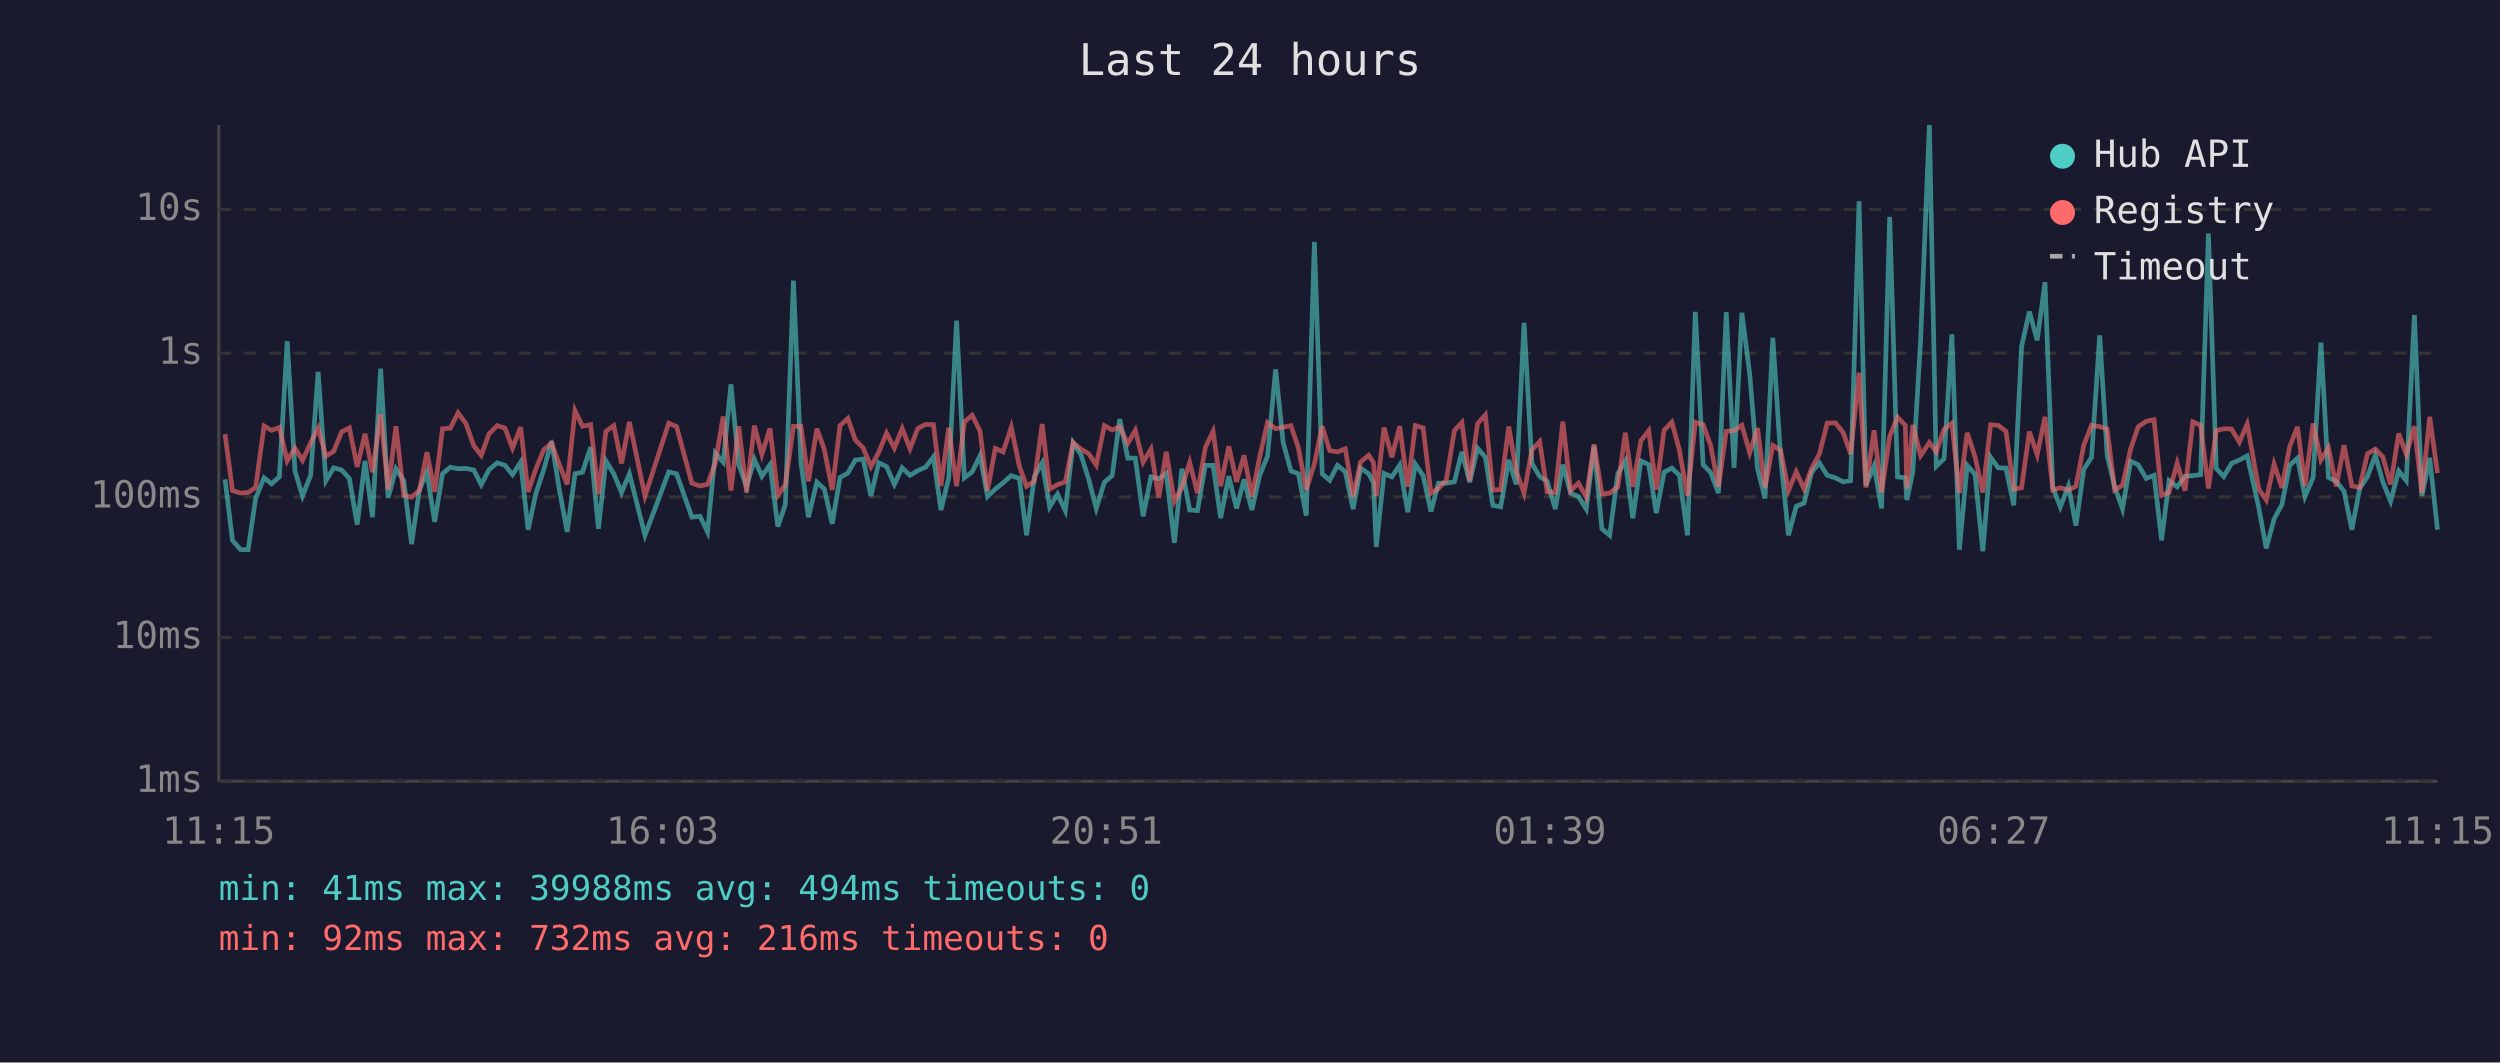
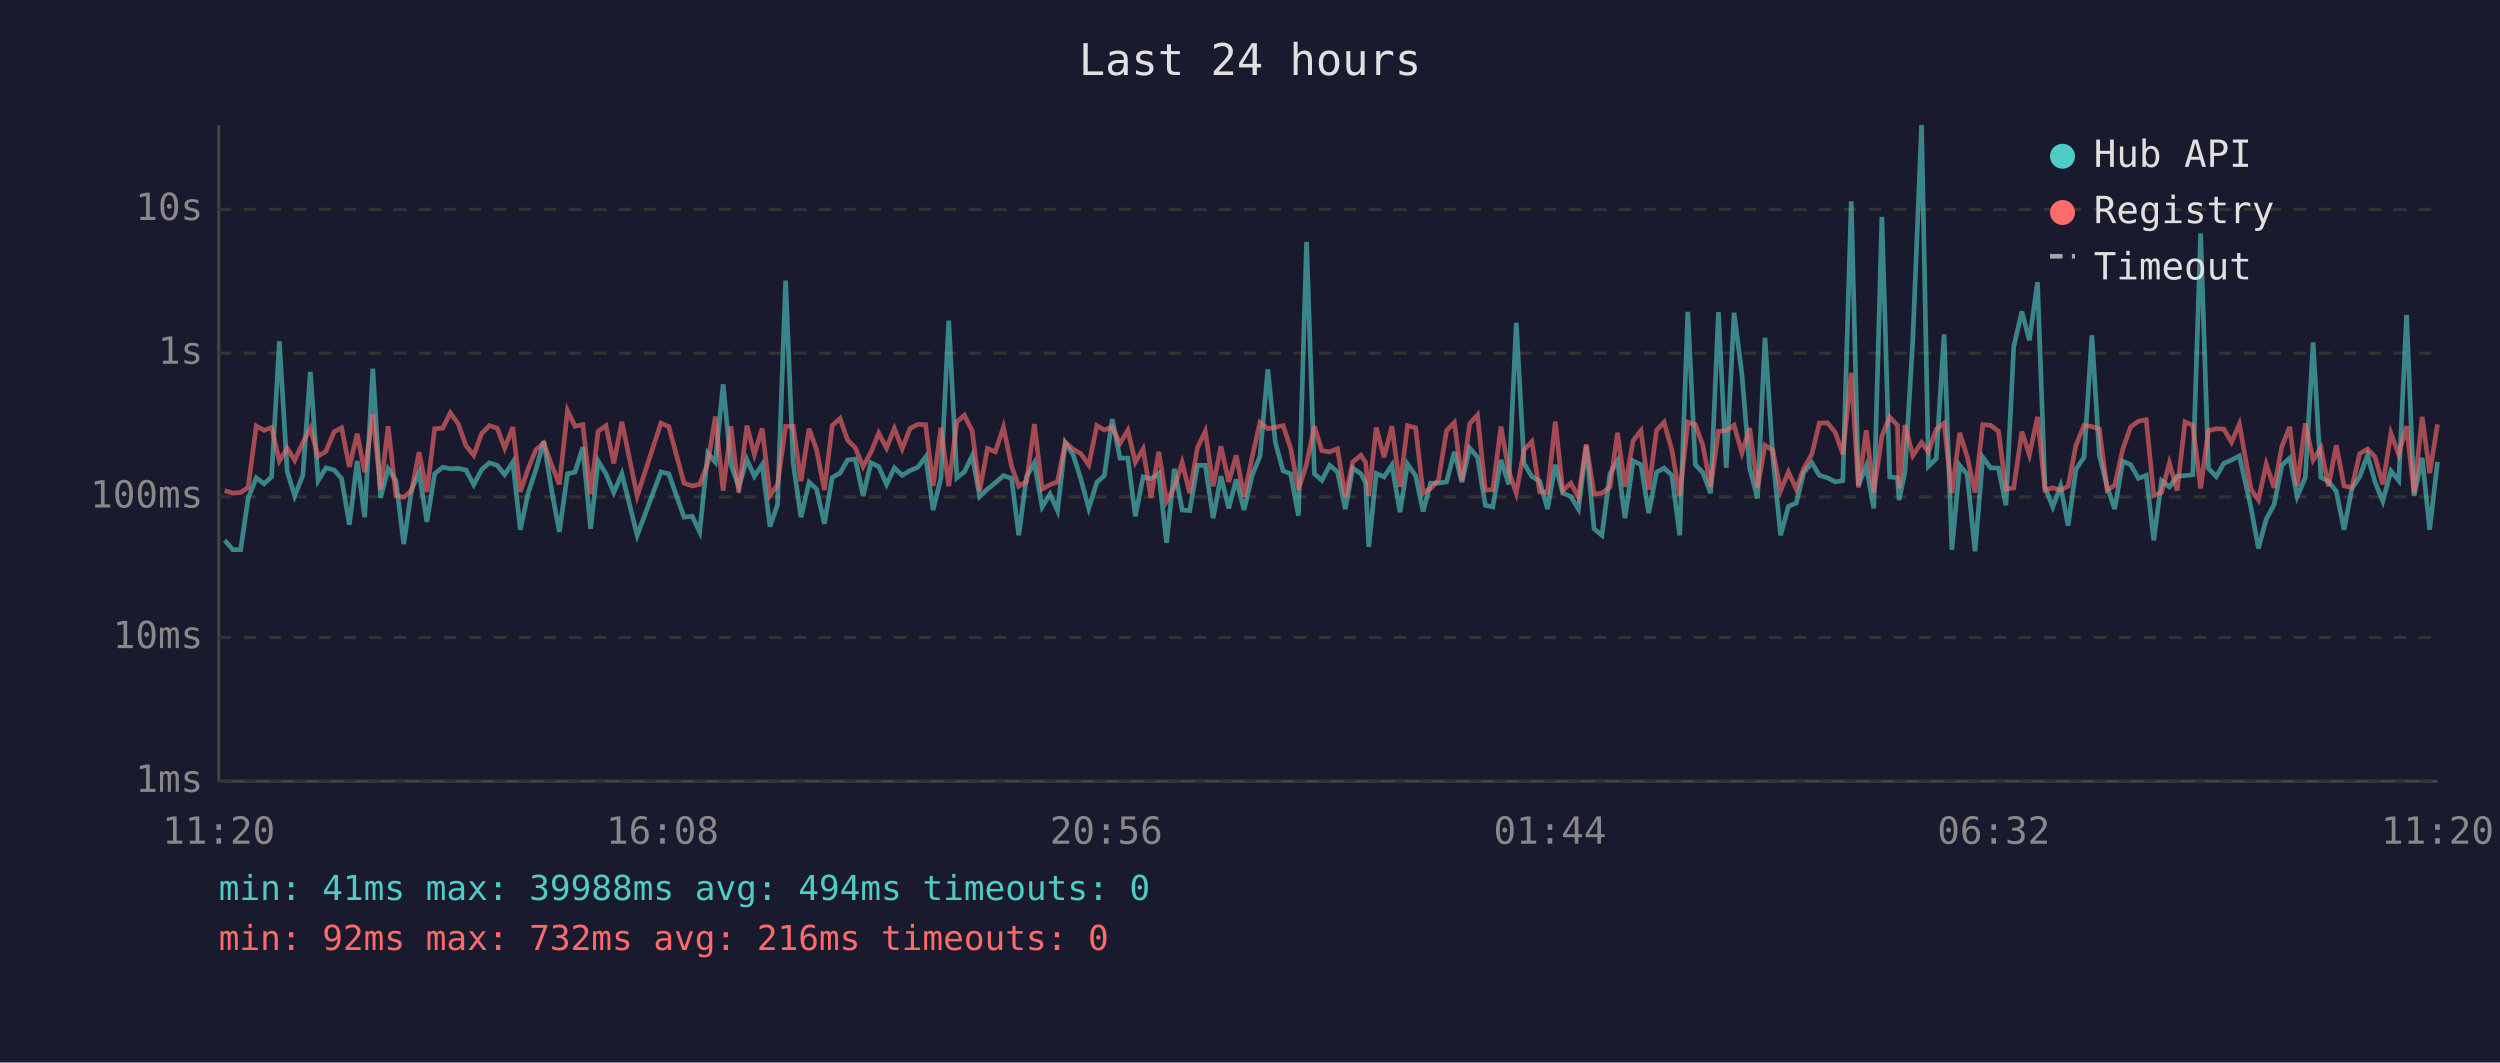
<svg xmlns="http://www.w3.org/2000/svg" viewBox="0 0 800 340" font-family="monospace" font-size="12">
  <rect width="800" height="340" fill="#1a1a2e" />
  <text x="400" y="24" fill="#e0e0e0" font-size="14" text-anchor="middle">Last 24 hours</text>
  <line x1="70" y1="40" x2="70" y2="250" stroke="#444" stroke-width="1" />
  <line x1="70" y1="250" x2="780" y2="250" stroke="#444" stroke-width="1" />
  <line x1="70" y1="250" x2="780" y2="250" stroke="#333" stroke-width="1" stroke-dasharray="4" />
  <text x="65" y="250" fill="#888" text-anchor="end" dominant-baseline="middle">1ms</text>
  <line x1="70" y1="204" x2="780" y2="204" stroke="#333" stroke-width="1" stroke-dasharray="4" />
  <text x="65" y="204" fill="#888" text-anchor="end" dominant-baseline="middle">10ms</text>
  <line x1="70" y1="159" x2="780" y2="159" stroke="#333" stroke-width="1" stroke-dasharray="4" />
  <text x="65" y="159" fill="#888" text-anchor="end" dominant-baseline="middle">100ms</text>
  <line x1="70" y1="113" x2="780" y2="113" stroke="#333" stroke-width="1" stroke-dasharray="4" />
  <text x="65" y="113" fill="#888" text-anchor="end" dominant-baseline="middle">1s</text>
  <line x1="70" y1="67" x2="780" y2="67" stroke="#333" stroke-width="1" stroke-dasharray="4" />
  <text x="65" y="67" fill="#888" text-anchor="end" dominant-baseline="middle">10s</text>
-   <text x="70" y="270" fill="#888" text-anchor="middle">11:15</text>
-   <text x="212" y="270" fill="#888" text-anchor="middle">16:03</text>
-   <text x="354" y="270" fill="#888" text-anchor="middle">20:51</text>
-   <text x="496" y="270" fill="#888" text-anchor="middle">01:39</text>
-   <text x="638" y="270" fill="#888" text-anchor="middle">06:27</text>
-   <text x="780" y="270" fill="#888" text-anchor="middle">11:15</text>
-   <polyline points="72.0,153.4 74.4,172.9 77.0,175.9 79.4,175.9 81.8,159.5 84.5,152.9 86.9,154.8 89.4,152.6 91.9,109.2 94.4,150.8 96.8,158.7 99.4,152.1 101.8,119.0 104.3,153.8 106.8,149.7 109.3,150.4 111.8,153.1 114.3,167.9 116.8,147.5 119.2,165.5 121.8,118.0 124.2,159.3 126.7,150.0 129.2,153.8 131.7,174.1 134.2,156.7 136.6,151.2 139.1,167.0 141.6,151.6 144.1,149.5 146.6,150.0 149.1,149.9 151.6,150.4 154.0,155.1 156.5,150.3 159.1,148.1 161.6,148.9 164.0,151.9 166.6,147.9 169.0,169.5 171.5,157.8 174.0,150.3 176.5,141.2 179.0,156.8 181.5,170.2 184.0,151.6 186.4,151.1 189.0,143.1 191.5,169.2 193.9,147.5 196.4,151.6 198.9,157.6 201.4,151.6 206.4,171.3 214.0,151.0 216.5,151.6 221.4,165.5 224.0,165.2 226.4,170.2 228.9,145.0 231.4,147.9 233.9,123.0 236.4,148.6 238.9,155.8 241.4,147.0 243.8,152.4 246.4,148.7 248.9,168.5 251.3,161.5 253.9,89.8 256.3,148.0 258.7,165.5 261.4,154.3 263.8,156.5 266.3,167.6 268.8,152.8 271.3,151.4 273.7,147.2 276.2,146.9 278.7,158.7 281.2,148.1 283.7,149.3 286.2,155.0 288.7,149.7 291.2,152.1 293.7,150.6 296.2,149.5 298.7,146.2 301.1,163.2 303.6,152.9 306.1,102.6 308.6,152.9 311.1,151.0 313.6,145.8 316.0,158.9 318.5,156.5 321.0,154.5 323.6,152.2 326.2,153.1 328.5,171.3 331.0,152.5 333.5,148.1 335.9,162.2 338.4,158.1 340.9,163.4 343.4,141.7 345.9,145.5 348.4,153.4 350.8,162.7 353.4,154.3 355.9,152.2 358.3,134.1 360.9,146.6 363.3,146.6 365.8,165.2 368.3,152.6 370.8,153.2 373.2,151.5 375.8,173.7 378.2,150.0 380.7,163.2 383.2,163.4 385.7,148.9 388.2,148.9 390.6,165.8 393.2,152.4 395.7,162.7 398.1,153.4 400.6,163.2 403.1,152.1 405.6,146.0 408.2,118.2 410.6,141.5 413.1,150.7 415.5,151.6 418.0,165.0 420.6,77.4 423.1,151.6 425.5,153.7 428.0,148.9 430.5,151.0 433.0,162.9 435.4,149.8 438.0,151.6 439.5,154.5 440.4,175.0 442.9,151.5 445.4,152.6 447.9,148.8 450.5,163.9 452.9,148.5 455.4,152.2 457.9,163.7 460.3,154.6 462.8,154.6 465.4,154.2 467.8,144.6 470.3,154.3 472.8,143.4 475.3,146.3 477.7,161.7 480.2,162.2 482.8,147.2 485.2,155.0 487.7,103.3 490.2,148.3 492.7,152.5 495.1,154.0 497.7,162.9 500.1,148.7 502.6,157.8 505.1,158.9 507.6,162.9 510.1,142.7 512.6,169.2 515.1,171.3 517.7,151.6 520.1,147.5 522.5,165.8 525.1,147.5 527.6,148.7 530.0,164.2 532.5,151.1 535.0,149.8 537.4,152.1 540.0,171.3 542.5,99.8 545.0,148.7 547.4,151.2 549.9,157.8 552.4,99.9 554.9,149.7 557.4,100.1 559.9,119.6 562.4,149.9 564.8,159.5 567.3,108.1 569.8,146.2 572.3,171.3 574.8,162.0 577.3,161.0 579.7,151.2 582.2,148.1 584.7,152.1 587.3,152.9 589.8,154.2 592.2,153.8 594.9,64.4 597.1,155.3 599.7,149.1 602.1,162.7 604.7,69.4 607.2,152.6 609.7,152.9 610.2,160.0 612.1,151.0 614.6,108.7 617.4,40.0 619.6,149.2 622.1,146.8 624.6,107.0 627.0,175.9 629.5,148.9 632.0,151.8 634.5,176.4 637.0,146.3 639.4,149.7 641.9,149.8 644.4,161.7 646.9,110.9 649.4,99.7 651.9,108.9 654.4,90.3 656.9,156.0 659.3,162.2 661.9,155.5 664.3,168.2 666.8,150.2 669.3,146.3 671.9,107.3 674.3,145.7 676.7,155.8 679.2,162.9 681.8,147.6 684.2,148.7 686.8,153.1 689.3,152.1 691.7,172.9 694.1,153.8 696.7,155.8 699.2,152.4 701.7,152.2 704.2,151.9 706.7,74.7 709.2,149.9 711.6,152.5 714.1,148.3 716.6,147.2 719.1,145.9 722.8,162.4 725.2,175.5 727.7,166.1 730.2,161.5 732.7,148.9 735.2,146.6 737.6,158.9 740.2,152.8 742.7,109.6 745.1,152.8 747.6,154.0 750.1,157.2 752.6,169.5 755.1,156.3 757.6,152.5 760.1,145.7 762.5,154.2 765.0,160.4 767.6,150.7 770.0,153.8 772.6,100.8 775.0,158.7 777.5,146.5 780.0,169.5" fill="none" stroke="#4ecdc4" stroke-width="1.5" opacity="0.6" />
-   <polyline points="72.0,138.9 74.4,157.0 77.0,157.8 79.4,157.6 81.8,156.0 84.5,136.3 86.9,137.7 89.4,136.8 91.9,147.5 94.4,143.4 96.8,147.3 99.4,141.7 101.8,137.0 104.3,146.0 106.8,144.4 109.3,138.2 111.8,136.9 114.3,149.4 116.8,138.8 119.2,151.1 121.8,132.6 124.2,156.7 126.7,136.4 129.2,158.5 131.7,159.1 134.2,157.0 136.6,144.7 139.1,157.4 141.6,137.2 144.1,137.0 146.6,132.1 149.1,135.6 151.6,142.6 154.0,145.7 156.5,138.8 159.1,136.2 161.6,137.0 164.0,143.4 166.6,136.7 169.0,157.4 171.5,150.0 174.0,143.9 176.5,141.8 179.0,148.7 181.5,155.0 184.0,131.4 186.4,136.4 189.0,135.9 191.5,158.1 193.9,138.0 196.4,136.2 198.9,148.3 201.4,135.0 206.4,158.7 214.0,135.4 216.5,136.5 221.4,154.6 224.0,155.5 226.4,155.0 228.9,148.2 231.4,133.3 233.9,157.0 236.4,136.4 238.9,157.6 241.4,136.2 243.8,145.4 246.4,137.1 248.9,158.5 251.3,155.1 253.9,136.4 256.3,136.4 258.7,154.0 261.4,137.2 263.8,143.9 266.3,156.8 268.8,136.2 271.3,133.9 273.7,140.8 276.2,143.3 278.7,149.3 281.2,144.7 283.7,138.6 286.2,143.4 288.7,137.1 291.2,143.6 293.7,137.1 296.2,135.8 298.7,135.9 301.1,155.5 303.6,136.9 306.1,155.6 308.6,135.0 311.1,132.9 313.6,137.9 316.0,157.0 318.5,143.5 321.0,144.6 323.6,136.7 326.2,149.2 328.5,155.6 331.0,154.0 333.5,135.7 335.9,156.5 338.4,155.1 340.9,154.2 343.4,141.6 345.9,143.7 348.4,145.2 350.8,148.8 353.4,136.2 355.9,137.6 358.3,136.6 360.9,141.9 363.3,137.7 365.8,147.9 368.3,143.7 370.8,159.3 373.2,144.6 375.8,160.4 378.2,156.0 380.7,148.0 383.2,157.8 385.7,143.2 388.2,138.0 390.6,155.6 393.2,142.8 395.7,154.2 398.1,145.7 400.6,158.9 403.1,146.2 405.6,135.2 408.2,137.2 410.6,136.7 413.1,136.2 415.5,143.4 418.0,156.7 420.6,148.5 423.1,136.4 425.5,144.2 428.0,144.6 430.5,143.6 433.0,158.9 435.4,147.8 438.0,145.7 439.5,148.0 440.4,158.7 442.9,136.8 445.4,146.3 447.9,136.4 450.5,155.8 452.9,136.2 455.4,136.9 457.9,157.8 460.3,156.3 462.8,153.7 465.4,137.8 467.8,135.2 470.3,153.8 472.8,135.6 475.3,132.8 477.7,156.8 480.2,156.7 482.8,136.5 485.2,150.8 487.7,157.8 490.2,144.0 492.7,141.3 495.1,157.4 497.7,157.6 500.1,134.9 502.6,157.0 505.1,154.6 507.6,159.1 510.1,142.2 512.6,158.1 515.1,157.8 517.7,155.8 520.1,138.5 522.5,155.8 525.1,141.0 527.6,137.8 530.0,156.7 532.5,137.7 535.0,135.1 537.4,144.0 540.0,158.7 542.5,135.1 545.0,135.9 547.4,142.5 549.9,155.8 552.4,138.0 554.9,137.8 557.4,136.1 559.9,144.9 562.4,137.0 564.8,156.1 567.3,142.5 569.8,144.1 572.3,157.0 574.8,151.0 577.3,156.5 579.7,149.9 582.2,145.3 584.7,135.4 587.3,135.3 589.8,138.4 592.2,145.3 594.9,119.3 597.1,156.0 599.7,137.7 602.1,157.6 604.7,139.6 607.2,133.5 609.7,136.1 610.2,156.3 612.1,136.0 614.6,145.8 617.4,141.6 619.6,144.6 622.1,137.4 624.6,135.4 627.0,157.8 629.5,138.5 632.0,146.1 634.5,157.6 637.0,135.9 639.4,136.1 641.9,138.0 644.4,156.5 646.9,156.1 649.4,138.1 651.9,145.5 654.4,133.4 656.9,156.8 659.3,156.1 661.9,156.8 664.3,155.6 666.8,142.5 669.3,136.1 671.9,136.5 674.3,137.3 676.7,156.8 679.2,155.3 681.8,143.7 684.2,136.6 686.8,134.8 689.3,134.3 691.7,158.5 694.1,157.6 696.7,148.2 699.2,157.0 701.7,135.0 704.2,136.1 706.7,156.3 709.2,137.8 711.6,137.2 714.1,137.3 716.6,141.5 719.1,135.7 722.8,156.5 725.2,160.0 727.7,148.5 730.2,156.1 732.7,142.9 735.2,136.6 737.6,155.5 740.2,135.5 742.7,147.2 745.1,143.3 747.6,155.6 750.1,142.5 752.6,155.5 755.1,156.0 757.6,145.2 760.1,143.7 762.5,146.2 765.0,155.0 767.6,138.7 770.0,145.4 772.6,136.4 775.0,157.8 777.5,133.4 780.0,151.4" fill="none" stroke="#ff6b6b" stroke-width="1.5" opacity="0.6" />
+   <text x="70" y="270" fill="#888" text-anchor="middle">11:20</text>
+   <text x="212" y="270" fill="#888" text-anchor="middle">16:08</text>
+   <text x="354" y="270" fill="#888" text-anchor="middle">20:56</text>
+   <text x="496" y="270" fill="#888" text-anchor="middle">01:44</text>
+   <text x="638" y="270" fill="#888" text-anchor="middle">06:32</text>
+   <text x="780" y="270" fill="#888" text-anchor="middle">11:20</text>
+   <polyline points="71.9,172.9 74.5,175.9 77.0,175.9 79.4,159.5 82.0,152.9 84.5,154.8 86.9,152.6 89.4,109.2 91.9,150.8 94.3,158.7 96.9,152.1 99.3,119.0 101.8,153.8 104.3,149.7 106.9,150.4 109.3,153.1 111.8,167.9 114.3,147.5 116.7,165.5 119.3,118.0 121.8,159.3 124.2,150.0 126.7,153.8 129.2,174.1 131.7,156.7 134.1,151.2 136.6,167.0 139.1,151.6 141.7,149.5 144.1,150.0 146.6,149.9 149.1,150.4 151.6,155.1 154.1,150.3 156.6,148.1 159.1,148.9 161.5,151.9 164.1,147.9 166.5,169.5 169.0,157.8 171.5,150.3 174.0,141.2 176.5,156.8 179.0,170.2 181.6,151.6 184.0,151.1 186.5,143.1 189.0,169.2 191.4,147.5 193.9,151.6 196.4,157.6 199.0,151.6 203.9,171.3 211.5,151.0 214.0,151.6 218.9,165.5 221.5,165.2 223.9,170.2 226.5,145.0 228.9,147.9 231.4,123.0 233.9,148.6 236.4,155.8 239.0,147.0 241.4,152.4 243.9,148.7 246.4,168.5 248.8,161.5 251.4,89.8 253.8,148.0 256.3,165.5 258.9,154.3 261.3,156.5 263.8,167.6 266.3,152.8 268.8,151.4 271.2,147.2 273.7,146.9 276.2,158.7 278.7,148.1 281.2,149.3 283.7,155.0 286.2,149.7 288.7,152.1 291.2,150.6 293.7,149.5 296.2,146.2 298.6,163.2 301.1,152.9 303.6,102.6 306.2,152.9 308.6,151.0 311.1,145.8 313.5,158.9 316.0,156.5 318.5,154.5 321.1,152.2 323.7,153.1 326.0,171.3 328.5,152.5 331.0,148.1 333.5,162.2 336.0,158.1 338.4,163.4 340.9,141.7 343.4,145.5 345.9,153.4 348.4,162.7 351.0,154.3 353.4,152.2 355.9,134.1 358.4,146.6 360.9,146.6 363.3,165.2 365.8,152.6 368.3,153.2 370.8,151.5 373.3,173.7 375.8,150.0 378.3,163.2 380.7,163.4 383.2,148.9 385.7,148.9 388.2,165.8 390.7,152.4 393.2,162.7 395.6,153.4 398.1,163.2 400.7,152.1 403.2,146.0 405.7,118.2 408.1,141.5 410.6,150.7 413.0,151.6 415.5,165.0 418.1,77.4 420.6,151.6 423.0,153.7 425.5,148.9 428.0,151.0 430.5,162.9 432.9,149.8 435.5,151.6 437.0,154.5 438.0,175.0 440.4,151.5 442.9,152.6 445.4,148.8 448.0,163.9 450.4,148.5 453.0,152.2 455.4,163.7 457.8,154.6 460.3,154.6 462.9,154.2 465.4,144.6 467.8,154.3 470.3,143.4 472.8,146.3 475.3,161.7 477.7,162.2 480.3,147.2 482.8,155.0 485.2,103.3 487.7,148.3 490.2,152.5 492.7,154.0 495.2,162.9 497.7,148.7 500.1,157.8 502.7,158.9 505.1,162.9 507.6,142.7 510.1,169.2 512.6,171.3 515.2,151.6 517.6,147.5 520.0,165.8 522.6,147.5 525.1,148.7 527.6,164.2 530.1,151.1 532.5,149.8 535.0,152.1 537.5,171.3 540.1,99.8 542.5,148.7 544.9,151.2 547.4,157.8 549.9,99.9 552.4,149.7 554.9,100.1 557.4,119.6 559.9,149.9 562.4,159.5 564.8,108.1 567.3,146.2 569.8,171.3 572.3,162.0 574.8,161.0 577.2,151.2 579.8,148.1 582.2,152.1 584.8,152.9 587.3,154.2 589.7,153.8 592.4,64.4 594.7,155.3 597.2,149.1 599.6,162.7 602.2,69.4 604.7,152.6 607.2,152.9 607.7,160.0 609.6,151.0 612.1,108.7 614.9,40.0 617.1,149.2 619.6,146.8 622.1,107.0 624.6,175.9 627.1,148.9 629.5,151.8 632.0,176.4 634.5,146.3 637.0,149.7 639.5,149.8 641.9,161.7 644.4,110.9 647.0,99.7 649.4,108.9 652.0,90.3 654.4,156.0 656.9,162.2 659.4,155.5 661.8,168.2 664.3,150.2 666.9,146.3 669.4,107.3 671.8,145.7 674.3,155.8 676.7,162.9 679.3,147.6 681.8,148.7 684.3,153.1 686.8,152.1 689.2,172.9 691.7,153.8 694.2,155.8 696.7,152.4 699.2,152.2 701.7,151.9 704.2,74.7 706.7,149.9 709.2,152.5 711.6,148.3 714.1,147.2 716.6,145.9 720.3,162.4 722.7,175.5 725.2,166.1 727.7,161.5 730.2,148.9 732.7,146.6 735.1,158.9 737.7,152.8 740.2,109.6 742.7,152.8 745.1,154.0 747.6,157.2 750.1,169.5 752.6,156.3 755.1,152.5 757.6,145.7 760.0,154.2 762.5,160.4 765.1,150.7 767.6,153.8 770.1,100.8 772.5,158.7 775.1,146.5 777.5,169.5 780.0,147.8" fill="none" stroke="#4ecdc4" stroke-width="1.5" opacity="0.6" />
+   <polyline points="71.9,157.0 74.5,157.8 77.0,157.6 79.4,156.0 82.0,136.3 84.5,137.7 86.9,136.8 89.4,147.5 91.9,143.4 94.3,147.3 96.9,141.7 99.3,137.0 101.8,146.0 104.3,144.4 106.9,138.2 109.3,136.9 111.8,149.4 114.3,138.8 116.7,151.1 119.3,132.6 121.8,156.7 124.2,136.4 126.7,158.5 129.2,159.1 131.7,157.0 134.1,144.7 136.6,157.4 139.1,137.2 141.7,137.0 144.1,132.1 146.6,135.6 149.1,142.6 151.6,145.7 154.1,138.8 156.6,136.2 159.1,137.0 161.5,143.4 164.1,136.7 166.5,157.4 169.0,150.0 171.5,143.9 174.0,141.8 176.5,148.7 179.0,155.0 181.6,131.4 184.0,136.4 186.5,135.9 189.0,158.1 191.4,138.0 193.9,136.2 196.4,148.3 199.0,135.0 203.9,158.7 211.5,135.4 214.0,136.5 218.9,154.6 221.5,155.5 223.9,155.0 226.5,148.2 228.9,133.3 231.4,157.0 233.9,136.4 236.4,157.6 239.0,136.2 241.4,145.4 243.9,137.1 246.4,158.5 248.8,155.1 251.4,136.4 253.8,136.4 256.3,154.0 258.9,137.2 261.3,143.9 263.8,156.8 266.3,136.2 268.8,133.9 271.2,140.8 273.7,143.3 276.2,149.3 278.7,144.7 281.2,138.6 283.7,143.4 286.2,137.1 288.7,143.6 291.2,137.1 293.7,135.8 296.2,135.9 298.6,155.5 301.1,136.9 303.6,155.6 306.2,135.0 308.6,132.9 311.1,137.9 313.5,157.0 316.0,143.5 318.5,144.6 321.1,136.7 323.7,149.2 326.0,155.6 328.5,154.0 331.0,135.7 333.5,156.5 336.0,155.1 338.4,154.2 340.9,141.6 343.4,143.7 345.9,145.2 348.4,148.8 351.0,136.2 353.4,137.6 355.9,136.6 358.4,141.9 360.9,137.7 363.3,147.9 365.8,143.7 368.3,159.3 370.8,144.6 373.3,160.4 375.8,156.0 378.3,148.0 380.7,157.8 383.2,143.2 385.7,138.0 388.2,155.6 390.7,142.8 393.2,154.2 395.6,145.7 398.1,158.9 400.7,146.2 403.2,135.2 405.7,137.2 408.1,136.7 410.6,136.2 413.0,143.4 415.5,156.7 418.1,148.5 420.6,136.4 423.0,144.2 425.5,144.6 428.0,143.6 430.5,158.9 432.9,147.8 435.5,145.7 437.0,148.0 438.0,158.7 440.4,136.8 442.9,146.3 445.4,136.4 448.0,155.8 450.4,136.2 453.0,136.9 455.4,157.8 457.8,156.3 460.3,153.7 462.9,137.8 465.4,135.2 467.8,153.8 470.3,135.6 472.8,132.8 475.3,156.8 477.7,156.7 480.3,136.5 482.8,150.8 485.2,157.8 487.7,144.0 490.2,141.3 492.7,157.4 495.2,157.6 497.7,134.9 500.1,157.0 502.7,154.6 505.1,159.1 507.6,142.2 510.1,158.1 512.6,157.8 515.2,155.8 517.6,138.5 520.0,155.8 522.6,141.0 525.1,137.8 527.6,156.7 530.1,137.7 532.5,135.1 535.0,144.0 537.5,158.7 540.1,135.1 542.5,135.9 544.9,142.5 547.4,155.8 549.9,138.0 552.4,137.8 554.9,136.1 557.4,144.9 559.9,137.0 562.4,156.1 564.8,142.5 567.3,144.1 569.8,157.0 572.3,151.0 574.8,156.5 577.2,149.9 579.8,145.3 582.2,135.4 584.8,135.3 587.3,138.4 589.7,145.3 592.4,119.3 594.7,156.0 597.2,137.7 599.6,157.6 602.2,139.6 604.7,133.5 607.2,136.1 607.7,156.3 609.6,136.0 612.1,145.8 614.9,141.6 617.1,144.6 619.6,137.4 622.1,135.4 624.6,157.8 627.1,138.5 629.5,146.1 632.0,157.6 634.5,135.9 637.0,136.1 639.5,138.0 641.9,156.5 644.4,156.1 647.0,138.1 649.4,145.5 652.0,133.4 654.4,156.8 656.9,156.1 659.4,156.8 661.8,155.6 664.3,142.5 666.9,136.1 669.4,136.5 671.8,137.3 674.3,156.8 676.7,155.3 679.3,143.7 681.8,136.6 684.3,134.8 686.8,134.3 689.2,158.5 691.7,157.6 694.2,148.2 696.7,157.0 699.2,135.0 701.7,136.1 704.2,156.3 706.7,137.8 709.2,137.2 711.6,137.3 714.1,141.5 716.6,135.7 720.3,156.5 722.7,160.0 725.2,148.5 727.7,156.1 730.2,142.9 732.7,136.6 735.1,155.5 737.7,135.5 740.2,147.2 742.7,143.3 745.1,155.6 747.6,142.5 750.1,155.5 752.6,156.0 755.1,145.2 757.6,143.7 760.0,146.2 762.5,155.0 765.1,138.7 767.6,145.4 770.1,136.4 772.5,157.8 775.1,133.4 777.5,151.4 780.0,135.8" fill="none" stroke="#ff6b6b" stroke-width="1.5" opacity="0.6" />
  <circle cx="660" cy="50" r="4" fill="#4ecdc4" />
  <text x="670" y="50" fill="#e0e0e0" dominant-baseline="middle">Hub API</text>
  <circle cx="660" cy="68" r="4" fill="#ff6b6b" />
  <text x="670" y="68" fill="#e0e0e0" dominant-baseline="middle">Registry</text>
  <line x1="656" y1="82" x2="664" y2="82" stroke="#e0e0e0" stroke-width="1.5" stroke-dasharray="4,3" opacity="0.7" />
  <text x="670" y="86" fill="#e0e0e0" dominant-baseline="middle">Timeout</text>
  <text x="70" y="288" fill="#4ecdc4" font-size="11">min: 41ms  max: 39988ms  avg: 494ms  timeouts: 0</text>
  <text x="70" y="304" fill="#ff6b6b" font-size="11">min: 92ms  max: 732ms  avg: 216ms  timeouts: 0</text>
</svg>
